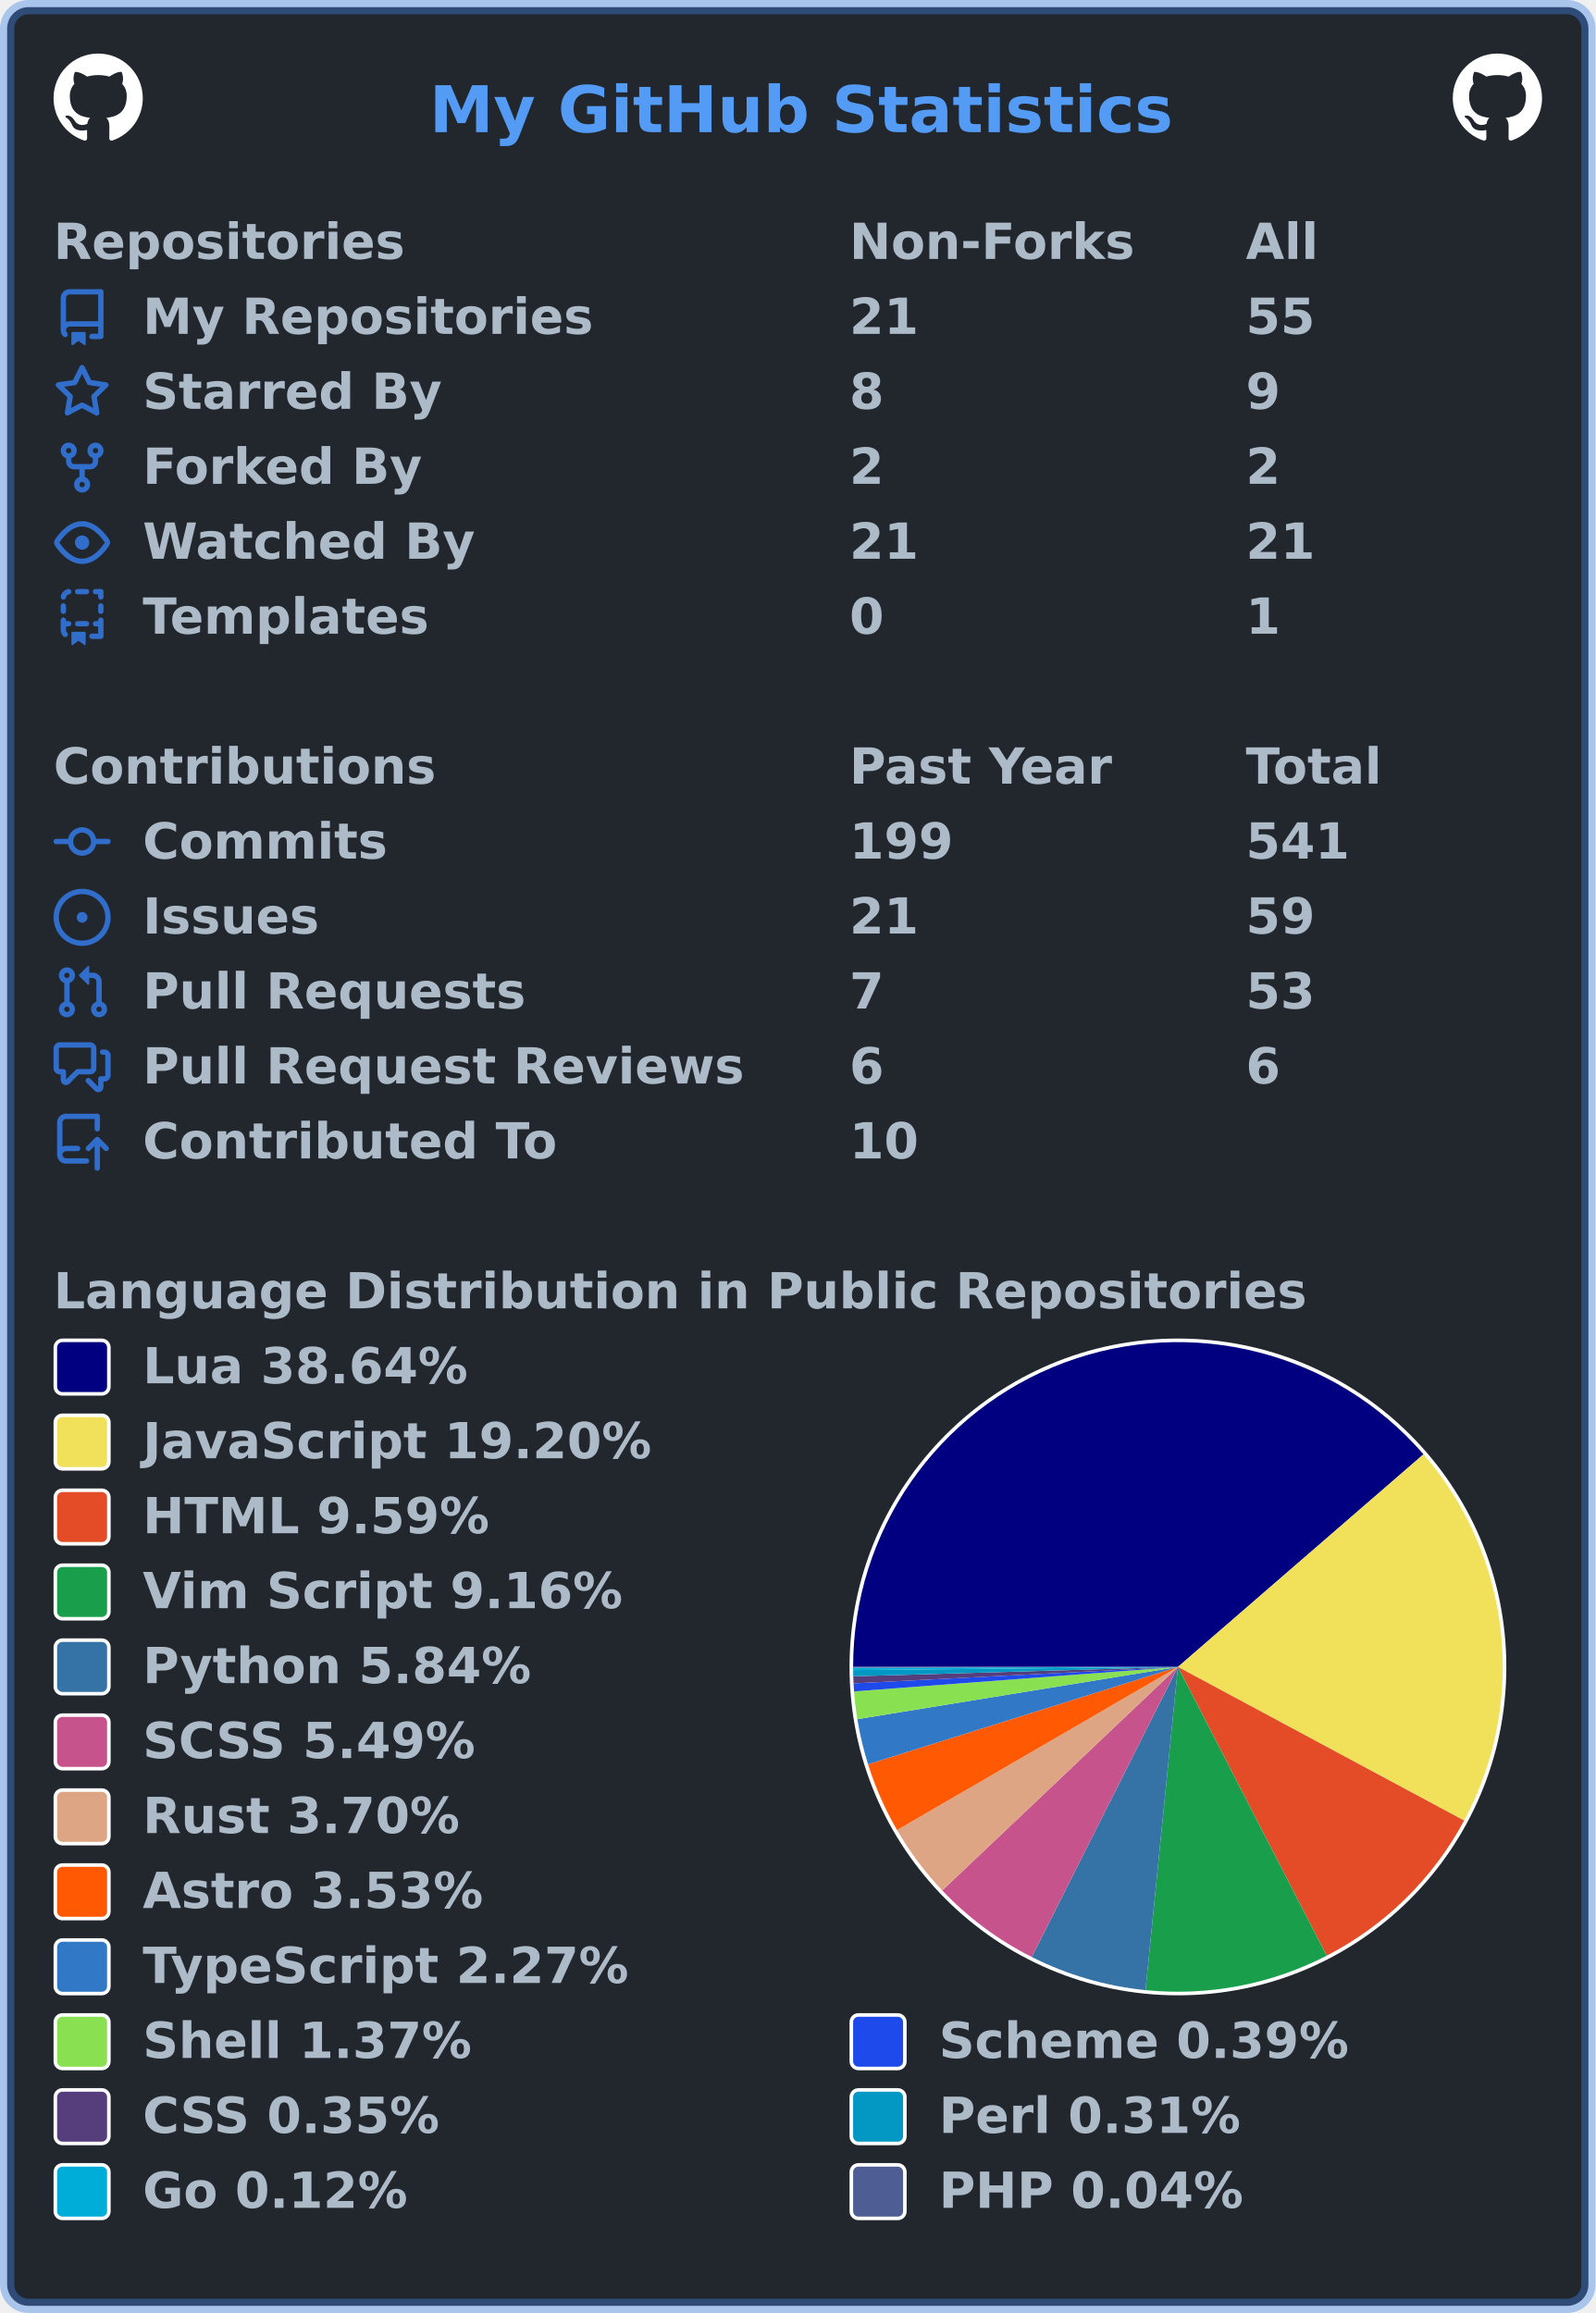
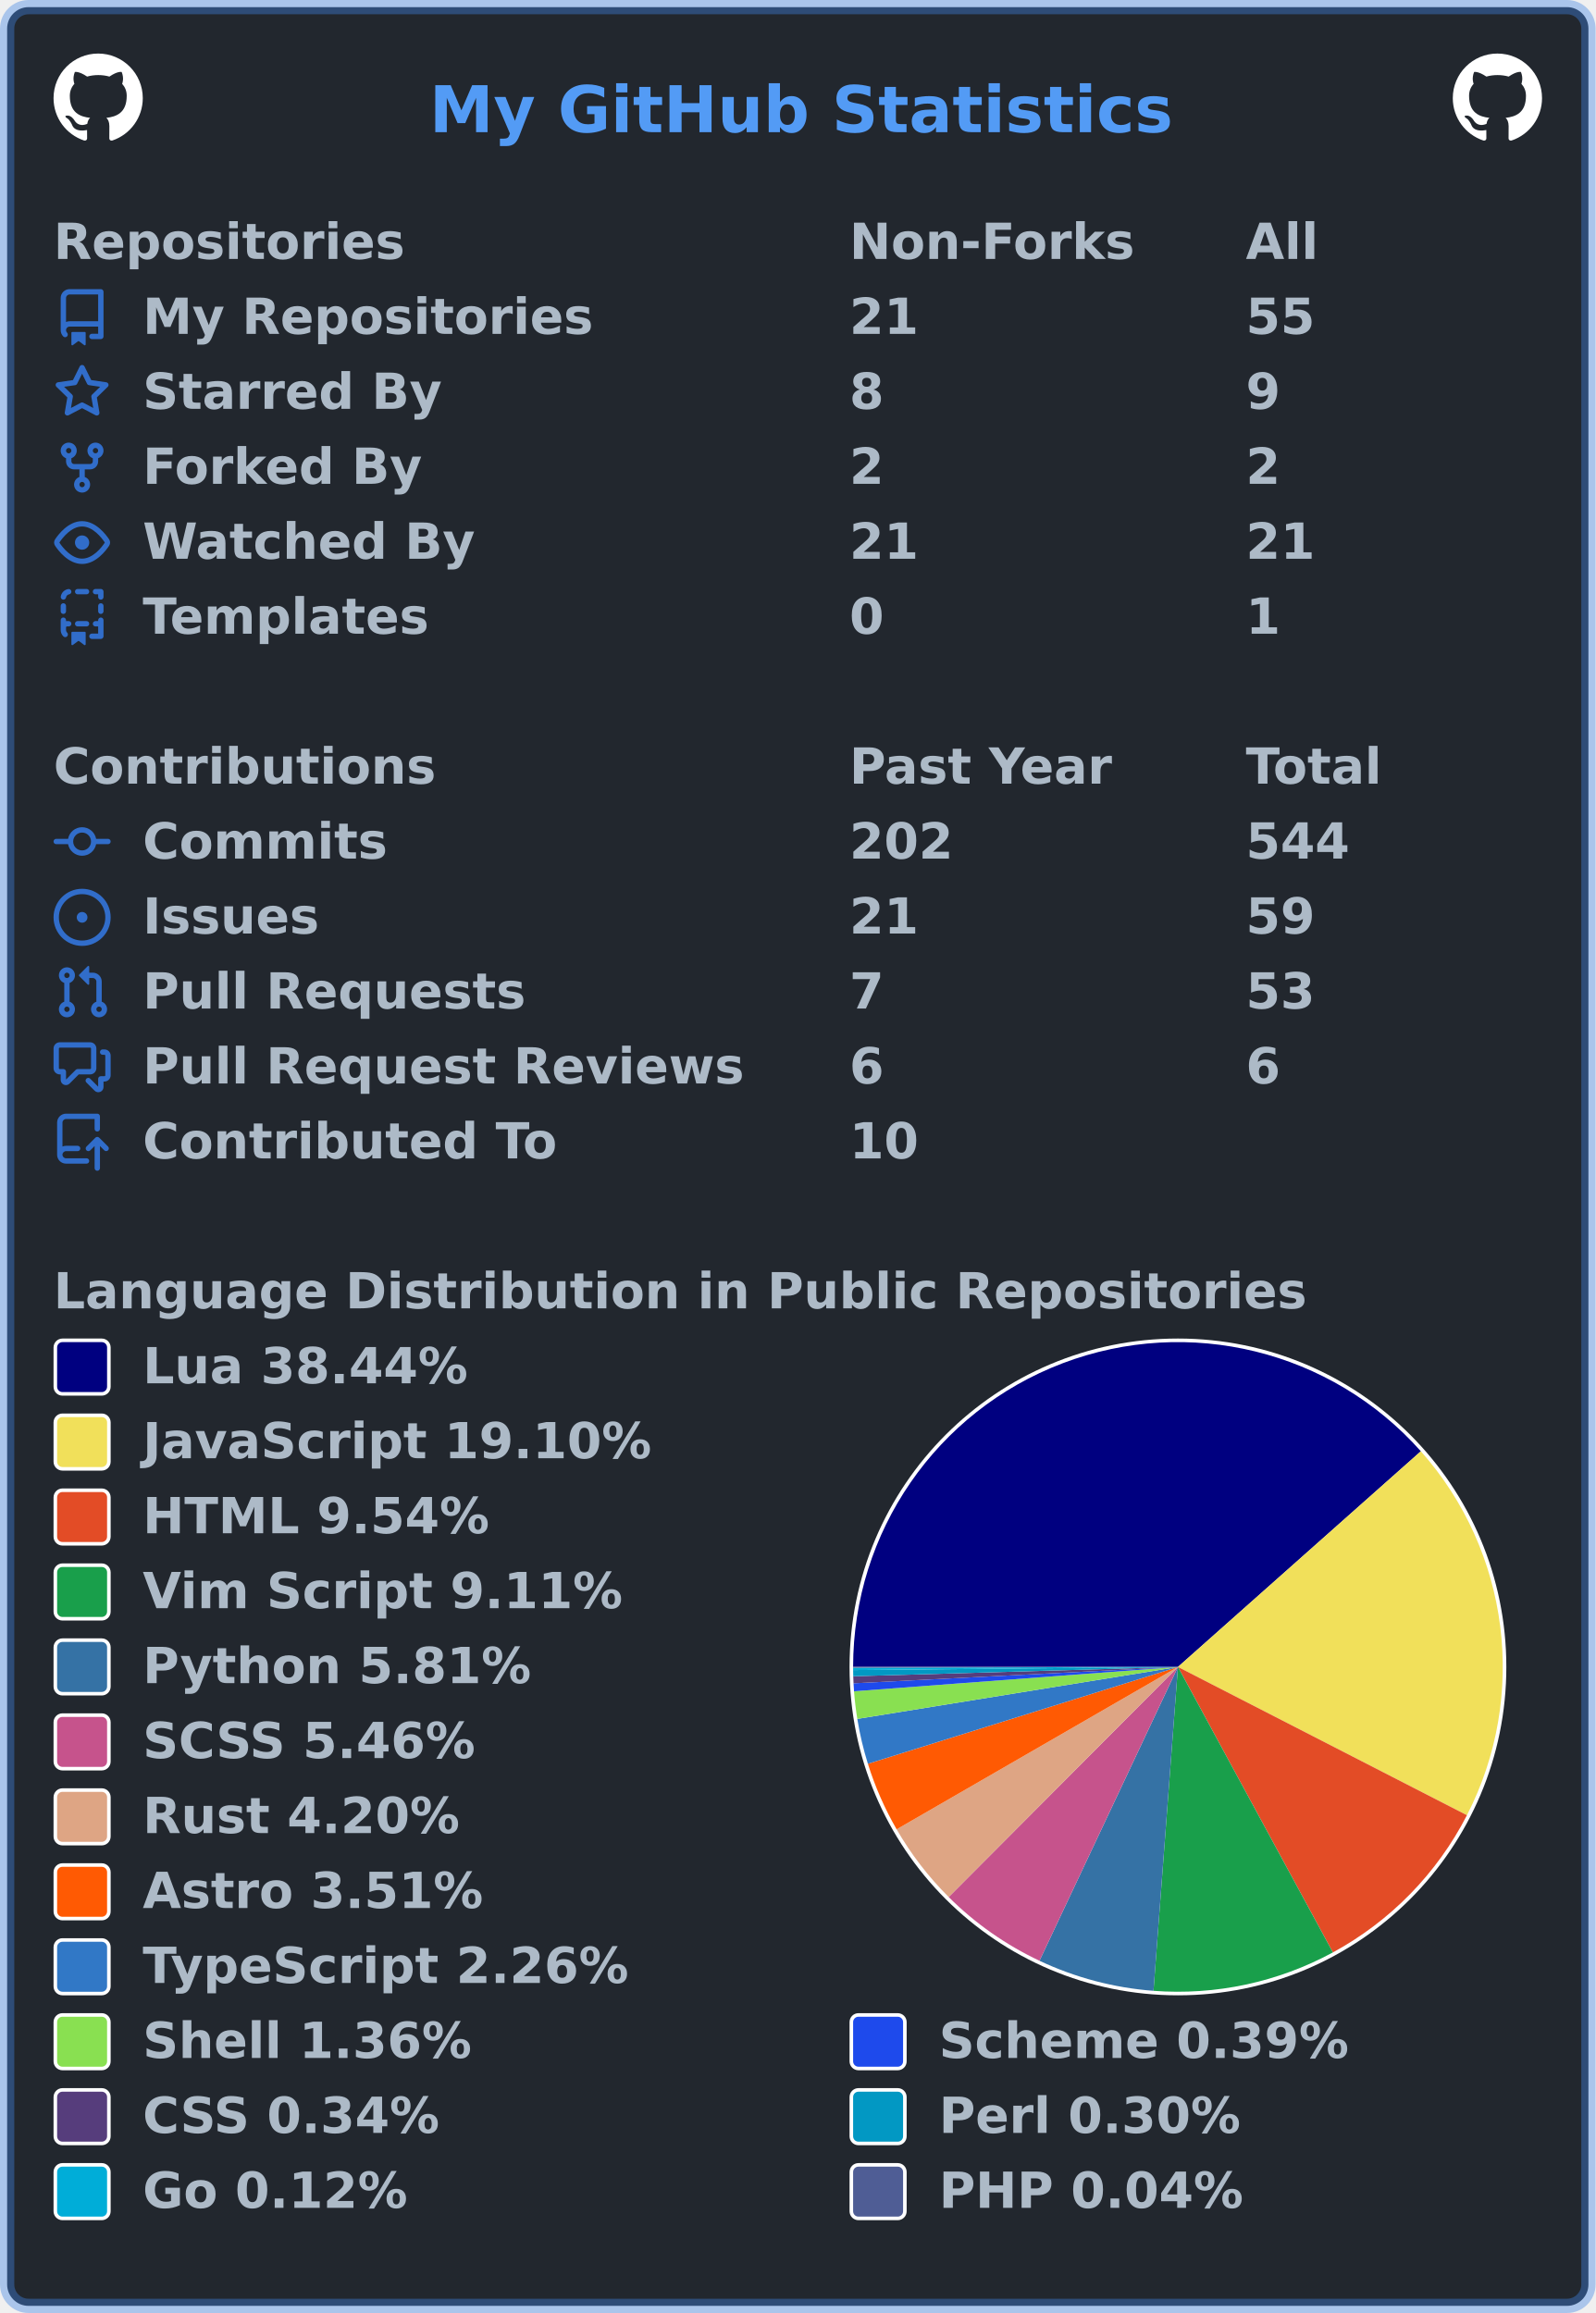
<svg xmlns="http://www.w3.org/2000/svg" width="447" height="648" viewBox="0 0 447 648" lang="en" xml:lang="en">
  <rect x="2" y="2" stroke-width="4" rx="6" width="443" height="644" stroke="rgba(65,132,228,0.4)" fill="#22272e" />
  <g font-weight="600" font-size="110pt" font-family="Verdana,Geneva,DejaVu Sans,sans-serif" text-rendering="geometricPrecision">
    <text x="978" y="301" lengthAdjust="spacingAndGlyphs" textLength="1671" transform="scale(0.123)" fill="#539bf5">My GitHub Statistics</text>
    <svg x="15" y="15" width="25" height="25" viewBox="0 0 16 16">
      <path fill="#ffffff" fill-rule="evenodd" d="M8 0C3.58 0 0 3.58 0 8c0 3.54 2.29 6.53 5.47 7.59.4.07.55-.17.55-.38 0-.19-.01-.82-.01-1.49-2.01.37-2.53-.49-2.69-.94-.09-.23-.48-.94-.82-1.13-.28-.15-.68-.52-.01-.53.63-.01 1.08.58 1.23.82.72 1.21 1.87.87 2.33.66.07-.52.28-.87.51-1.07-1.78-.2-3.64-.89-3.64-3.95 0-.87.31-1.59.82-2.15-.08-.2-.36-1.02.08-2.12 0 0 .67-.21 2.2.82.64-.18 1.32-.27 2-.27.68 0 1.36.09 2 .27 1.53-1.04 2.2-.82 2.2-.82.44 1.1.16 1.92.08 2.12.51.56.82 1.27.82 2.15 0 3.07-1.87 3.75-3.65 3.95.29.25.54.73.54 1.48 0 1.07-.01 1.93-.01 2.2 0 .21.15.46.55.38A8.013 8.013 0 0016 8c0-4.42-3.58-8-8-8z" />
    </svg>
    <svg x="407" y="15" width="25" height="25" viewBox="0 0 16 16">
      <path fill="#ffffff" fill-rule="evenodd" d="M8 0C3.58 0 0 3.58 0 8c0 3.54 2.29 6.53 5.47 7.59.4.07.55-.17.55-.38 0-.19-.01-.82-.01-1.49-2.01.37-2.53-.49-2.69-.94-.09-.23-.48-.94-.82-1.13-.28-.15-.68-.52-.01-.53.63-.01 1.08.58 1.23.82.72 1.21 1.87.87 2.33.66.07-.52.28-.87.51-1.07-1.78-.2-3.64-.89-3.64-3.95 0-.87.31-1.59.82-2.15-.08-.2-.36-1.02.08-2.12 0 0 .67-.21 2.2.82.64-.18 1.32-.27 2-.27.68 0 1.36.09 2 .27 1.53-1.04 2.2-.82 2.2-.82.44 1.1.16 1.92.08 2.12.51.56.82 1.27.82 2.15 0 3.07-1.87 3.75-3.65 3.95.29.25.54.73.54 1.48 0 1.07-.01 1.93-.01 2.2 0 .21.15.46.55.38A8.013 8.013 0 0016 8c0-4.42-3.58-8-8-8z" />
    </svg>
    <g transform="translate(0, 60)" fill="#adbac7">
      <g transform="translate(15, 0)">
        <g transform="scale(0.095)">
          <text x="0" y="132" textLength="1020" lengthAdjust="spacingAndGlyphs">Repositories</text>
          <text x="2347" y="132" textLength="832" lengthAdjust="spacingAndGlyphs">Non-Forks</text>
          <text x="3516" y="132" textLength="206" lengthAdjust="spacingAndGlyphs">All</text>
        </g>
      </g>
      <g transform="translate(15, 21)">
        <path fill="#316dca" fill-rule="evenodd" d="M2 2.5A2.5 2.5 0 014.5 0h8.75a.75.75 0 01.75.75v12.5a.75.75 0 01-.75.75h-2.5a.75.75 0 110-1.5h1.75v-2h-8a1 1 0 00-.714 1.7.75.75 0 01-1.072 1.05A2.495 2.495 0 012 11.5v-9zm10.5-1V9h-8c-.356 0-.694.074-1 .208V2.5a1 1 0 011-1h8zM5 12.25v3.25a.25.25 0 00.4.2l1.45-1.087a.25.25 0 01.3 0L8.6 15.7a.25.25 0 00.4-.2v-3.25a.25.25 0 00-.25-.25h-3.5a.25.25 0 00-.25.25z" />
        <g transform="scale(0.095)">
          <text lengthAdjust="spacingAndGlyphs" textLength="1312" x="263" y="132">My Repositories</text>
          <text lengthAdjust="spacingAndGlyphs" textLength="210" x="2347" y="132">21</text>
          <text lengthAdjust="spacingAndGlyphs" textLength="210" x="3516" y="132">55</text>
        </g>
      </g>
      <g transform="translate(15, 42)">
        <path fill="#316dca" fill-rule="evenodd" d="M8 .25a.75.75 0 01.673.418l1.882 3.815 4.21.612a.75.75 0 01.416 1.279l-3.046 2.97.719 4.192a.75.75 0 01-1.088.791L8 12.347l-3.766 1.98a.75.75 0 01-1.088-.79l.72-4.194L.818 6.374a.75.75 0 01.416-1.28l4.21-.611L7.327.668A.75.75 0 018 .25zm0 2.445L6.615 5.5a.75.75 0 01-.564.41l-3.097.45 2.24 2.184a.75.75 0 01.216.664l-.528 3.084 2.769-1.456a.75.75 0 01.698 0l2.77 1.456-.53-3.084a.75.75 0 01.216-.664l2.24-2.183-3.096-.45a.75.75 0 01-.564-.41L8 2.694v.001z" />
        <g transform="scale(0.095)">
          <text lengthAdjust="spacingAndGlyphs" textLength="874" x="263" y="132">Starred By</text>
          <text lengthAdjust="spacingAndGlyphs" textLength="105" x="2347" y="132">8</text>
          <text lengthAdjust="spacingAndGlyphs" textLength="105" x="3516" y="132">9</text>
        </g>
      </g>
      <g transform="translate(15, 63)">
        <path fill="#316dca" fill-rule="evenodd" d="M5 3.25a.75.75 0 11-1.5 0 .75.75 0 011.5 0zm0 2.122a2.25 2.25 0 10-1.5 0v.878A2.25 2.25 0 005.75 8.5h1.5v2.128a2.251 2.251 0 101.5 0V8.5h1.5a2.25 2.25 0 002.25-2.25v-.878a2.25 2.25 0 10-1.5 0v.878a.75.75 0 01-.75.75h-4.5A.75.75 0 015 6.25v-.878zm3.75 7.378a.75.75 0 11-1.5 0 .75.75 0 011.5 0zm3-8.75a.75.75 0 100-1.5.75.75 0 000 1.5z" />
        <g transform="scale(0.095)">
          <text lengthAdjust="spacingAndGlyphs" textLength="828" x="263" y="132">Forked By</text>
          <text lengthAdjust="spacingAndGlyphs" textLength="105" x="2347" y="132">2</text>
          <text lengthAdjust="spacingAndGlyphs" textLength="105" x="3516" y="132">2</text>
        </g>
      </g>
      <g transform="translate(15, 84)">
        <path fill="#316dca" fill-rule="evenodd" d="M1.679 7.932c.412-.621 1.242-1.75 2.366-2.717C5.175 4.242 6.527 3.5 8 3.5c1.473 0 2.824.742 3.955 1.715 1.124.967 1.954 2.096 2.366 2.717a.119.119 0 010 .136c-.412.621-1.242 1.75-2.366 2.717C10.825 11.758 9.473 12.5 8 12.5c-1.473 0-2.824-.742-3.955-1.715C2.92 9.818 2.09 8.69 1.679 8.068a.119.119 0 010-.136zM8 2c-1.981 0-3.67.992-4.933 2.078C1.797 5.169.88 6.423.43 7.1a1.619 1.619 0 000 1.798c.45.678 1.367 1.932 2.637 3.024C4.329 13.008 6.019 14 8 14c1.981 0 3.67-.992 4.933-2.078 1.27-1.091 2.187-2.345 2.637-3.023a1.619 1.619 0 000-1.798c-.45-.678-1.367-1.932-2.637-3.023C11.671 2.992 9.981 2 8 2zm0 8a2 2 0 100-4 2 2 0 000 4z" />
        <g transform="scale(0.095)">
          <text lengthAdjust="spacingAndGlyphs" textLength="993" x="263" y="132">Watched By</text>
          <text lengthAdjust="spacingAndGlyphs" textLength="210" x="2347" y="132">21</text>
          <text lengthAdjust="spacingAndGlyphs" textLength="210" x="3516" y="132">21</text>
        </g>
      </g>
      <g transform="translate(15, 105)">
        <path fill="#316dca" fill-rule="evenodd" d="M6 .75A.75.75 0 016.75 0h2.5a.75.75 0 010 1.5h-2.5A.75.75 0 016 .75zm5 0a.75.75 0 01.75-.75h1.5a.75.75 0 01.75.75v1.5a.75.75 0 01-1.5 0V1.5h-.75A.75.75 0 0111 .75zM4.992.662a.75.75 0 01-.636.848c-.436.063-.783.41-.846.846a.75.75 0 01-1.485-.212A2.501 2.501 0 014.144.025a.75.75 0 01.848.637zM2.75 4a.75.75 0 01.75.75v1.5a.75.75 0 01-1.5 0v-1.5A.75.75 0 012.75 4zm10.5 0a.75.75 0 01.75.75v1.5a.75.75 0 01-1.5 0v-1.5a.75.75 0 01.75-.75zM2.75 8a.75.75 0 01.75.75v.268A1.72 1.72 0 013.75 9h.5a.75.75 0 010 1.5h-.5a.25.25 0 00-.25.25v.75c0 .28.114.532.3.714a.75.75 0 01-1.05 1.072A2.495 2.495 0 012 11.5V8.75A.75.75 0 012.75 8zm10.5 0a.75.75 0 01.75.75v4.5a.75.75 0 01-.75.75h-2.5a.75.75 0 010-1.5h1.75v-2h-.75a.75.75 0 010-1.5h.75v-.25a.75.75 0 01.75-.75zM6 9.75A.75.75 0 016.75 9h2.5a.75.75 0 010 1.5h-2.5A.75.75 0 016 9.75zm-1 2.5v3.25a.25.25 0 00.4.2l1.45-1.087a.25.25 0 01.3 0L8.6 15.7a.25.25 0 00.4-.2v-3.25a.25.25 0 00-.25-.25h-3.5a.25.25 0 00-.25.25z" />
        <g transform="scale(0.095)">
          <text lengthAdjust="spacingAndGlyphs" textLength="868" x="263" y="132">Templates</text>
          <text lengthAdjust="spacingAndGlyphs" textLength="105" x="2347" y="132">0</text>
          <text lengthAdjust="spacingAndGlyphs" textLength="105" x="3516" y="132">1</text>
        </g>
      </g>
    </g>
    <g transform="translate(0, 207)" fill="#adbac7">
      <g transform="translate(15, 0)">
        <g transform="scale(0.095)">
          <text x="0" y="132" textLength="1112" lengthAdjust="spacingAndGlyphs">Contributions</text>
          <text x="2347" y="132" textLength="774" lengthAdjust="spacingAndGlyphs">Past Year</text>
          <text x="3516" y="132" textLength="414" lengthAdjust="spacingAndGlyphs">Total</text>
        </g>
      </g>
      <g transform="translate(15, 21)">
        <path fill="#316dca" fill-rule="evenodd" d="M10.5 7.75a2.5 2.5 0 11-5 0 2.5 2.5 0 015 0zm1.43.75a4.002 4.002 0 01-7.86 0H.75a.75.75 0 110-1.5h3.32a4.001 4.001 0 017.86 0h3.32a.75.75 0 110 1.5h-3.32z" />
        <g transform="scale(0.095)">
          <text lengthAdjust="spacingAndGlyphs" textLength="734" x="263" y="132">Commits</text>
-           <text lengthAdjust="spacingAndGlyphs" textLength="315" x="2347" y="132">199</text>
-           <text lengthAdjust="spacingAndGlyphs" textLength="315" x="3516" y="132">541</text>
+           <text lengthAdjust="spacingAndGlyphs" textLength="315" x="2347" y="132">202</text>
+           <text lengthAdjust="spacingAndGlyphs" textLength="315" x="3516" y="132">544</text>
        </g>
      </g>
      <g transform="translate(15, 42)">
        <path fill="#316dca" d="M8 9.5a1.5 1.5 0 100-3 1.5 1.5 0 000 3z" />
        <path fill="#316dca" fill-rule="evenodd" d="M8 0a8 8 0 100 16A8 8 0 008 0zM1.5 8a6.5 6.5 0 1113 0 6.5 6.5 0 01-13 0z" />
        <g transform="scale(0.095)">
          <text lengthAdjust="spacingAndGlyphs" textLength="512" x="263" y="132">Issues</text>
          <text lengthAdjust="spacingAndGlyphs" textLength="210" x="2347" y="132">21</text>
          <text lengthAdjust="spacingAndGlyphs" textLength="210" x="3516" y="132">59</text>
        </g>
      </g>
      <g transform="translate(15, 63)">
        <path fill="#316dca" fill-rule="evenodd" d="M7.177 3.073L9.573.677A.25.25 0 0110 .854v4.792a.25.25 0 01-.427.177L7.177 3.427a.25.25 0 010-.354zM3.75 2.5a.75.75 0 100 1.5.75.75 0 000-1.5zm-2.25.75a2.25 2.25 0 113 2.122v5.256a2.251 2.251 0 11-1.5 0V5.372A2.25 2.25 0 011.5 3.25zM11 2.5h-1V4h1a1 1 0 011 1v5.628a2.251 2.251 0 101.5 0V5A2.5 2.5 0 0011 2.5zm1 10.25a.75.75 0 111.5 0 .75.75 0 01-1.5 0zM3.75 12a.75.75 0 100 1.5.75.75 0 000-1.5z" />
        <g transform="scale(0.095)">
          <text lengthAdjust="spacingAndGlyphs" textLength="1113" x="263" y="132">Pull Requests</text>
          <text lengthAdjust="spacingAndGlyphs" textLength="105" x="2347" y="132">7</text>
          <text lengthAdjust="spacingAndGlyphs" textLength="210" x="3516" y="132">53</text>
        </g>
      </g>
      <g transform="translate(15, 84)">
        <path fill="#316dca" fill-rule="evenodd" d="M1.5 2.75a.25.25 0 01.25-.25h8.5a.25.25 0 01.25.25v5.5a.25.25 0 01-.25.25h-3.5a.75.75 0 00-.53.22L3.5 11.44V9.25a.75.75 0 00-.75-.75h-1a.25.25 0 01-.25-.25v-5.5zM1.75 1A1.75 1.75 0 000 2.75v5.5C0 9.216.784 10 1.75 10H2v1.543a1.457 1.457 0 002.487 1.03L7.061 10h3.189A1.75 1.75 0 0012 8.25v-5.5A1.75 1.75 0 0010.25 1h-8.5zM14.5 4.75a.25.25 0 00-.25-.25h-.5a.75.75 0 110-1.5h.5c.966 0 1.75.784 1.75 1.75v5.5A1.75 1.75 0 0114.25 12H14v1.543a1.457 1.457 0 01-2.487 1.03L9.22 12.28a.75.75 0 111.06-1.06l2.22 2.22v-2.19a.75.75 0 01.75-.75h1a.25.25 0 00.25-.25v-5.5z" />
        <g transform="scale(0.095)">
          <text lengthAdjust="spacingAndGlyphs" textLength="1762" x="263" y="132">Pull Request Reviews</text>
          <text lengthAdjust="spacingAndGlyphs" textLength="105" x="2347" y="132">6</text>
          <text lengthAdjust="spacingAndGlyphs" textLength="105" x="3516" y="132">6</text>
        </g>
      </g>
      <g transform="translate(15, 105)">
        <path fill="#316dca" fill-rule="evenodd" d="M1 2.5A2.5 2.5 0 013.5 0h8.75a.75.75 0 01.75.75v3.5a.75.75 0 01-1.5 0V1.5h-8a1 1 0 00-1 1v6.708A2.492 2.492 0 013.5 9h3.25a.75.75 0 010 1.5H3.5a1 1 0 100 2h5.75a.75.75 0 010 1.5H3.5A2.5 2.5 0 011 11.5v-9zm13.23 7.79a.75.75 0 001.06-1.06l-2.505-2.505a.75.75 0 00-1.06 0L9.22 9.229a.75.75 0 001.06 1.061l1.225-1.224v6.184a.75.75 0 001.5 0V9.066l1.224 1.224z" />
        <g transform="scale(0.095)">
          <text lengthAdjust="spacingAndGlyphs" textLength="1234" x="263" y="132">Contributed To</text>
          <text lengthAdjust="spacingAndGlyphs" textLength="210" x="2347" y="132">10</text>
        </g>
      </g>
    </g>
    <g transform="translate(0, 354)" fill="#adbac7">
      <g transform="translate(15, 0)">
        <g transform="scale(0.095)">
          <text x="0" y="132" textLength="3652" lengthAdjust="spacingAndGlyphs">Language Distribution in Public Repositories</text>
        </g>
      </g>
      <g transform="translate(238, 21)">
        <circle cx="92" cy="92" r="92" fill="#ffffff" />
      </g>
      <g transform="translate(239, 22)">
        <g>
-           <path fill-rule="evenodd" fill="#000080" d="M 0.0,91 A 91 91 0 0 1 159.795 31.433 L 91,91 Z" />
-           <path fill-rule="evenodd" fill="#f1e05a" d="M 159.795,31.433 A 91 91 0 0 1 171.177 134.042 L 91,91 Z" />
-           <path fill-rule="evenodd" fill="#e34c26" d="M 171.177,134.042 A 91 91 0 0 1 132.665 171.901 L 91,91 Z" />
-           <path fill-rule="evenodd" fill="#199f4b" d="M 132.665,171.901 A 91 91 0 0 1 81.917 181.546 L 91,91 Z" />
-           <path fill-rule="evenodd" fill="#3572A5" d="M 81.917,181.546 A 91 91 0 0 1 50.046 172.263 L 91,91 Z" />
-           <path fill-rule="evenodd" fill="#c6538c" d="M 50.046,172.263 A 91 91 0 0 1 24.971 153.62 L 91,91 Z" />
-           <path fill-rule="evenodd" fill="#dea584" d="M 24.971,153.62 A 91 91 0 0 1 12.312 136.708 L 91,91 Z" />
-           <path fill-rule="evenodd" fill="#ff5a03" d="M 12.312,136.708 A 91 91 0 0 1 4.182 118.269 L 91,91 Z" />
-           <path fill-rule="evenodd" fill="#3178c6" d="M 4.182,118.269 A 91 91 0 0 1 1.185 105.637 L 91,91 Z" />
-           <path fill-rule="evenodd" fill="#89e051" d="M 1.185,105.637 A 91 91 0 0 1 0.259 97.858 L 91,91 Z" />
-           <path fill-rule="evenodd" fill="#1e4aec" d="M 0.259,97.858 A 91 91 0 0 1 0.117 95.607 L 91,91 Z" />
-           <path fill-rule="evenodd" fill="#563d7c" d="M 0.117,95.607 A 91 91 0 0 1 0.038 93.627 L 91,91 Z" />
-           <path fill-rule="evenodd" fill="#0298c3" d="M 0.038,93.627 A 91 91 0 0 1 0.004 91.883 L 91,91 Z" />
-           <path fill-rule="evenodd" fill="#00ADD8" d="M 0.004,91.883 A 91 91 0 0 1 0 91.215 L 91,91 Z" />
-           <path fill-rule="evenodd" fill="#4F5D95" d="M 0,91.215 A 91 91 0 0 1 0.0 91 L 91,91 Z" />
+           <path fill-rule="evenodd" fill="#000080" d="M 0.0,91 A 91 91 0 0 1 159.05 30.583 L 91,91 Z" />
+           <path fill-rule="evenodd" fill="#f1e05a" d="M 159.05,30.583 A 91 91 0 0 1 171.963 132.544 L 91,91 Z" />
+           <path fill-rule="evenodd" fill="#e34c26" d="M 171.963,132.544 A 91 91 0 0 1 134.408 170.98 L 91,91 Z" />
+           <path fill-rule="evenodd" fill="#199f4b" d="M 134.408,170.98 A 91 91 0 0 1 84.148 181.742 L 91,91 Z" />
+           <path fill-rule="evenodd" fill="#3572A5" d="M 84.148,181.742 A 91 91 0 0 1 52.212 173.32 L 91,91 Z" />
+           <path fill-rule="evenodd" fill="#c6538c" d="M 52.212,173.32 A 91 91 0 0 1 26.766 155.46 L 91,91 Z" />
+           <path fill-rule="evenodd" fill="#dea584" d="M 26.766,155.46 A 91 91 0 0 1 12.19 136.496 L 91,91 Z" />
+           <path fill-rule="evenodd" fill="#ff5a03" d="M 12.19,136.496 A 91 91 0 0 1 4.14 118.134 L 91,91 Z" />
+           <path fill-rule="evenodd" fill="#3178c6" d="M 4.14,118.134 A 91 91 0 0 1 1.173 105.563 L 91,91 Z" />
+           <path fill-rule="evenodd" fill="#89e051" d="M 1.173,105.563 A 91 91 0 0 1 0.256 97.823 L 91,91 Z" />
+           <path fill-rule="evenodd" fill="#1e4aec" d="M 0.256,97.823 A 91 91 0 0 1 0.115 95.583 L 91,91 Z" />
+           <path fill-rule="evenodd" fill="#563d7c" d="M 0.115,95.583 A 91 91 0 0 1 0.038 93.614 L 91,91 Z" />
+           <path fill-rule="evenodd" fill="#0298c3" d="M 0.038,93.614 A 91 91 0 0 1 0.004 91.878 L 91,91 Z" />
+           <path fill-rule="evenodd" fill="#00ADD8" d="M 0.004,91.878 A 91 91 0 0 1 0 91.214 L 91,91 Z" />
+           <path fill-rule="evenodd" fill="#4F5D95" d="M 0,91.214 A 91 91 0 0 1 0.0 91 L 91,91 Z" />
          <animateTransform attributeName="transform" attributeType="XML" type="rotate" from="0 91 91" to="360 91 91" dur="10s" repeatCount="indefinite" />
        </g>
      </g>
      <g transform="translate(15, 21)">
        <rect x="0.5" y="0.5" rx="2" width="15" height="15" fill="#000080" stroke-width="1" stroke="#ffffff" />
-         <text transform="scale(0.095)" x="263" y="132" textLength="980" lengthAdjust="spacingAndGlyphs">Lua 38.64%</text>
+         <text transform="scale(0.095)" x="263" y="132" textLength="980" lengthAdjust="spacingAndGlyphs">Lua 38.44%</text>
      </g>
      <g transform="translate(15, 42)">
        <rect x="0.5" y="0.5" rx="2" width="15" height="15" fill="#f1e05a" stroke-width="1" stroke="#ffffff" />
-         <text transform="scale(0.095)" x="263" y="132" textLength="1516" lengthAdjust="spacingAndGlyphs">JavaScript 19.20%</text>
+         <text transform="scale(0.095)" x="263" y="132" textLength="1516" lengthAdjust="spacingAndGlyphs">JavaScript 19.10%</text>
      </g>
      <g transform="translate(15, 63)">
        <rect x="0.5" y="0.5" rx="2" width="15" height="15" fill="#e34c26" stroke-width="1" stroke="#ffffff" />
-         <text transform="scale(0.095)" x="263" y="132" textLength="1036" lengthAdjust="spacingAndGlyphs">HTML 9.59%</text>
+         <text transform="scale(0.095)" x="263" y="132" textLength="1036" lengthAdjust="spacingAndGlyphs">HTML 9.54%</text>
      </g>
      <g transform="translate(15, 84)">
        <rect x="0.5" y="0.5" rx="2" width="15" height="15" fill="#199f4b" stroke-width="1" stroke="#ffffff" />
-         <text transform="scale(0.095)" x="263" y="132" textLength="1428" lengthAdjust="spacingAndGlyphs">Vim Script 9.16%</text>
+         <text transform="scale(0.095)" x="263" y="132" textLength="1428" lengthAdjust="spacingAndGlyphs">Vim Script 9.11%</text>
      </g>
      <g transform="translate(15, 105)">
        <rect x="0.5" y="0.5" rx="2" width="15" height="15" fill="#3572A5" stroke-width="1" stroke="#ffffff" />
-         <text transform="scale(0.095)" x="263" y="132" textLength="1149" lengthAdjust="spacingAndGlyphs">Python 5.84%</text>
+         <text transform="scale(0.095)" x="263" y="132" textLength="1149" lengthAdjust="spacingAndGlyphs">Python 5.81%</text>
      </g>
      <g transform="translate(15, 126)">
        <rect x="0.5" y="0.5" rx="2" width="15" height="15" fill="#c6538c" stroke-width="1" stroke="#ffffff" />
-         <text transform="scale(0.095)" x="263" y="132" textLength="1008" lengthAdjust="spacingAndGlyphs">SCSS 5.49%</text>
+         <text transform="scale(0.095)" x="263" y="132" textLength="1008" lengthAdjust="spacingAndGlyphs">SCSS 5.46%</text>
      </g>
      <g transform="translate(15, 147)">
        <rect x="0.5" y="0.5" rx="2" width="15" height="15" fill="#dea584" stroke-width="1" stroke="#ffffff" />
-         <text transform="scale(0.095)" x="263" y="132" textLength="946" lengthAdjust="spacingAndGlyphs">Rust 3.70%</text>
+         <text transform="scale(0.095)" x="263" y="132" textLength="946" lengthAdjust="spacingAndGlyphs">Rust 4.20%</text>
      </g>
      <g transform="translate(15, 168)">
        <rect x="0.5" y="0.5" rx="2" width="15" height="15" fill="#ff5a03" stroke-width="1" stroke="#ffffff" />
-         <text transform="scale(0.095)" x="263" y="132" textLength="1008" lengthAdjust="spacingAndGlyphs">Astro 3.53%</text>
+         <text transform="scale(0.095)" x="263" y="132" textLength="1008" lengthAdjust="spacingAndGlyphs">Astro 3.51%</text>
      </g>
      <g transform="translate(15, 189)">
        <rect x="0.5" y="0.5" rx="2" width="15" height="15" fill="#3178c6" stroke-width="1" stroke="#ffffff" />
-         <text transform="scale(0.095)" x="263" y="132" textLength="1462" lengthAdjust="spacingAndGlyphs">TypeScript 2.27%</text>
+         <text transform="scale(0.095)" x="263" y="132" textLength="1462" lengthAdjust="spacingAndGlyphs">TypeScript 2.26%</text>
      </g>
      <g transform="translate(15, 210)">
        <rect x="0.5" y="0.5" rx="2" width="15" height="15" fill="#89e051" stroke-width="1" stroke="#ffffff" />
-         <text transform="scale(0.095)" x="263" y="132" textLength="982" lengthAdjust="spacingAndGlyphs">Shell 1.37%</text>
+         <text transform="scale(0.095)" x="263" y="132" textLength="982" lengthAdjust="spacingAndGlyphs">Shell 1.36%</text>
        <rect x="223.5" y="0.5" rx="2" width="15" height="15" fill="#1e4aec" stroke-width="1" stroke="#ffffff" />
        <text transform="scale(0.095)" x="2611" y="132" textLength="1242" lengthAdjust="spacingAndGlyphs">Scheme 0.39%</text>
      </g>
      <g transform="translate(15, 231)">
        <rect x="0.5" y="0.5" rx="2" width="15" height="15" fill="#563d7c" stroke-width="1" stroke="#ffffff" />
-         <text transform="scale(0.095)" x="263" y="132" textLength="903" lengthAdjust="spacingAndGlyphs">CSS 0.35%</text>
+         <text transform="scale(0.095)" x="263" y="132" textLength="903" lengthAdjust="spacingAndGlyphs">CSS 0.34%</text>
        <rect x="223.5" y="0.5" rx="2" width="15" height="15" fill="#0298c3" stroke-width="1" stroke="#ffffff" />
-         <text transform="scale(0.095)" x="2611" y="132" textLength="892" lengthAdjust="spacingAndGlyphs">Perl 0.31%</text>
+         <text transform="scale(0.095)" x="2611" y="132" textLength="892" lengthAdjust="spacingAndGlyphs">Perl 0.30%</text>
      </g>
      <g transform="translate(15, 252)">
        <rect x="0.5" y="0.5" rx="2" width="15" height="15" fill="#00ADD8" stroke-width="1" stroke="#ffffff" />
        <text transform="scale(0.095)" x="263" y="132" textLength="806" lengthAdjust="spacingAndGlyphs">Go 0.12%</text>
        <rect x="223.5" y="0.5" rx="2" width="15" height="15" fill="#4F5D95" stroke-width="1" stroke="#ffffff" />
        <text transform="scale(0.095)" x="2611" y="132" textLength="900" lengthAdjust="spacingAndGlyphs">PHP 0.04%</text>
      </g>
    </g>
  </g>
</svg>
